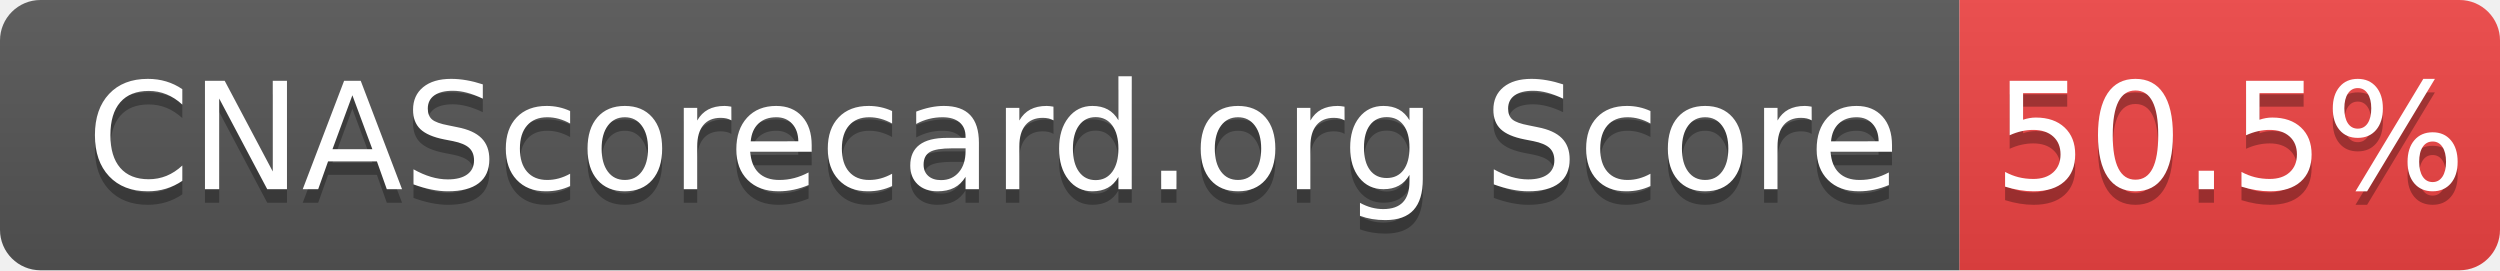
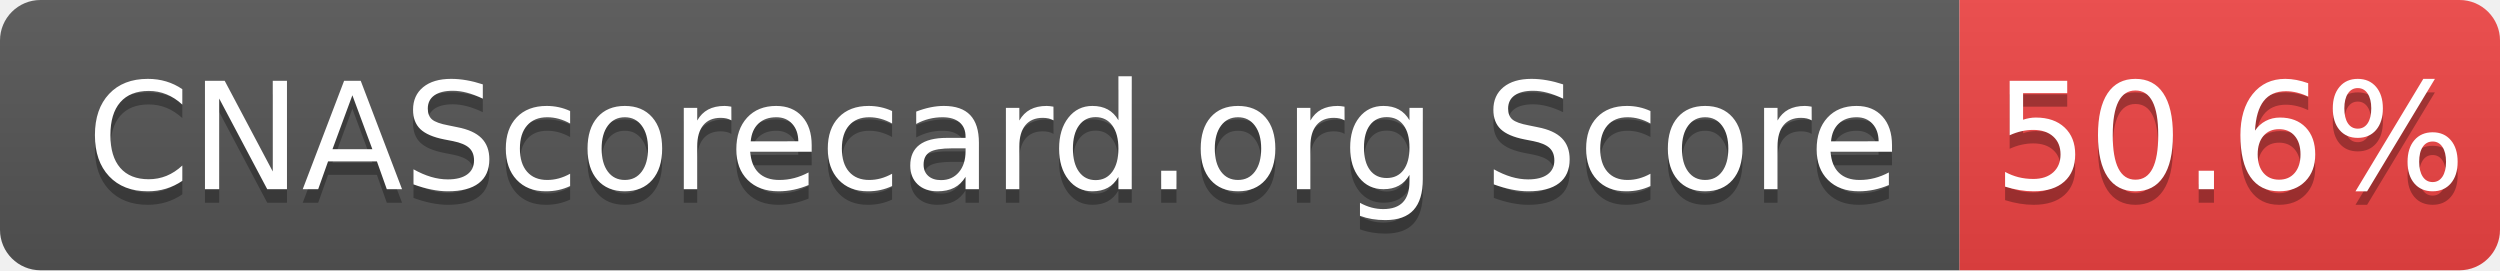
- <svg xmlns="http://www.w3.org/2000/svg" width="185" height="20" role="img" aria-label="CNAScorecard.org Score: 50.5%">
+ <svg xmlns="http://www.w3.org/2000/svg" width="185" height="20" role="img" aria-label="CNAScorecard.org Score: 50.6%">
  <linearGradient id="s" x2="0" y2="100%">
    <stop offset="0" stop-color="#bbb" stop-opacity=".1" />
    <stop offset="1" stop-opacity=".1" />
  </linearGradient>
  <clipPath id="r">
    <rect width="185" height="20" rx="3" fill="#fff" />
  </clipPath>
  <g clip-path="url(#r)">
    <rect width="145" height="20" fill="#555" />
    <rect x="145" width="40" height="20" fill="#EF4444" />
    <rect width="185" height="20" fill="url(#s)" />
  </g>
  <g fill="#fff" text-anchor="middle" font-family="Verdana,Geneva,DejaVu Sans,sans-serif" text-rendering="geometricPrecision" font-size="110">
    <text aria-hidden="true" x="735" y="150" fill="#010101" fill-opacity=".3" transform="scale(.1)" textLength="1350">CNAScorecard.org Score</text>
    <text x="735" y="140" transform="scale(.1)" fill="#fff" textLength="1350">CNAScorecard.org Score</text>
-     <text aria-hidden="true" x="1650" y="150" fill="#010101" fill-opacity=".3" transform="scale(.1)" textLength="300">50.5%</text>
-     <text x="1650" y="140" transform="scale(.1)" fill="#fff" textLength="300">50.5%</text>
+     <text aria-hidden="true" x="1650" y="150" fill="#010101" fill-opacity=".3" transform="scale(.1)" textLength="300">50.6%</text>
+     <text x="1650" y="140" transform="scale(.1)" fill="#fff" textLength="300">50.6%</text>
  </g>
</svg>
